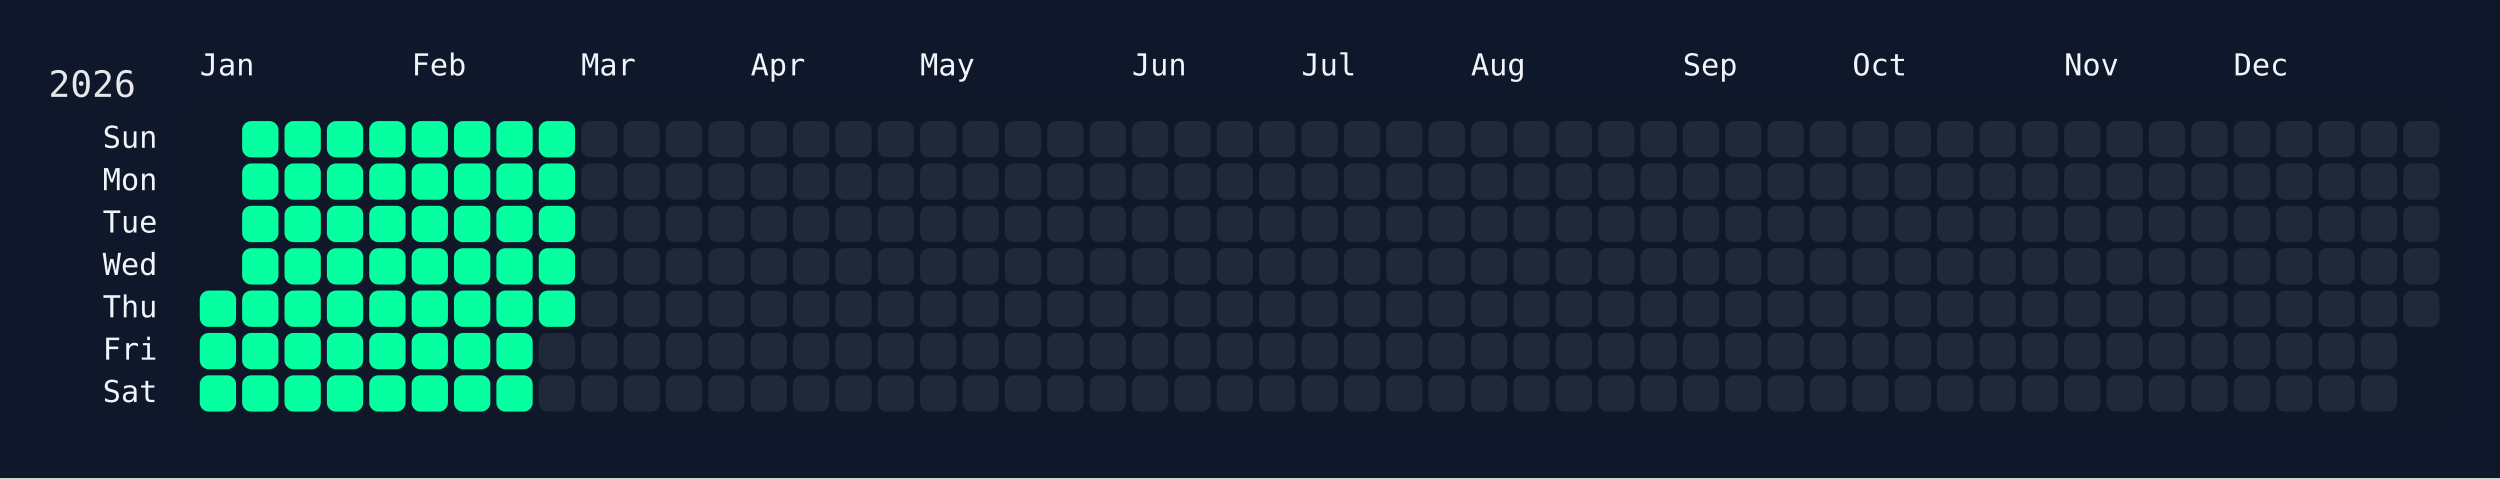
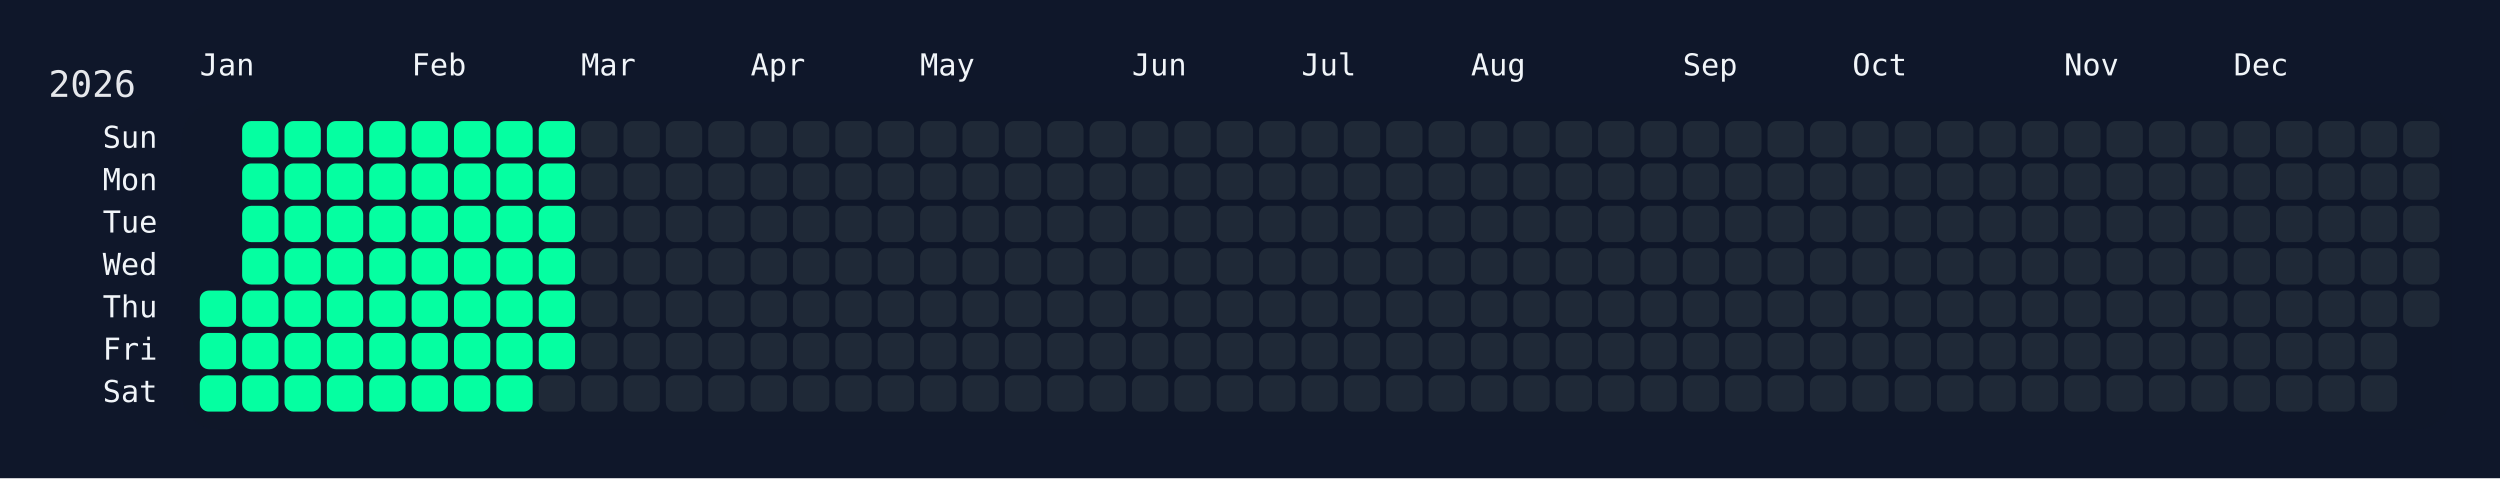
<svg xmlns="http://www.w3.org/2000/svg" width="826" height="158" viewBox="0 0 826 158">
  <rect width="826" height="158" fill="#0f172a" />
  <rect x="60" y="34" width="750" height="108" rx="12" ry="12" fill="rgba(15, 23, 42, 0.8)" />
  <text x="16" y="32" font-size="12" fill="#e5e7eb" font-family="JetBrains Mono, ui-monospace, SFMono-Regular, Menlo, Monaco, Consolas, monospace">2026</text>
  <text x="66" y="18" font-size="10" fill="#f1f5f9" font-family="JetBrains Mono, ui-monospace, SFMono-Regular, Menlo, Monaco, Consolas, monospace" dominant-baseline="hanging">Jan</text>
  <text x="136" y="18" font-size="10" fill="#f1f5f9" font-family="JetBrains Mono, ui-monospace, SFMono-Regular, Menlo, Monaco, Consolas, monospace" dominant-baseline="hanging">Feb</text>
  <text x="192" y="18" font-size="10" fill="#f1f5f9" font-family="JetBrains Mono, ui-monospace, SFMono-Regular, Menlo, Monaco, Consolas, monospace" dominant-baseline="hanging">Mar</text>
  <text x="248" y="18" font-size="10" fill="#f1f5f9" font-family="JetBrains Mono, ui-monospace, SFMono-Regular, Menlo, Monaco, Consolas, monospace" dominant-baseline="hanging">Apr</text>
  <text x="304" y="18" font-size="10" fill="#f1f5f9" font-family="JetBrains Mono, ui-monospace, SFMono-Regular, Menlo, Monaco, Consolas, monospace" dominant-baseline="hanging">May</text>
  <text x="374" y="18" font-size="10" fill="#f1f5f9" font-family="JetBrains Mono, ui-monospace, SFMono-Regular, Menlo, Monaco, Consolas, monospace" dominant-baseline="hanging">Jun</text>
  <text x="430" y="18" font-size="10" fill="#f1f5f9" font-family="JetBrains Mono, ui-monospace, SFMono-Regular, Menlo, Monaco, Consolas, monospace" dominant-baseline="hanging">Jul</text>
  <text x="486" y="18" font-size="10" fill="#f1f5f9" font-family="JetBrains Mono, ui-monospace, SFMono-Regular, Menlo, Monaco, Consolas, monospace" dominant-baseline="hanging">Aug</text>
  <text x="556" y="18" font-size="10" fill="#f1f5f9" font-family="JetBrains Mono, ui-monospace, SFMono-Regular, Menlo, Monaco, Consolas, monospace" dominant-baseline="hanging">Sep</text>
  <text x="612" y="18" font-size="10" fill="#f1f5f9" font-family="JetBrains Mono, ui-monospace, SFMono-Regular, Menlo, Monaco, Consolas, monospace" dominant-baseline="hanging">Oct</text>
  <text x="682" y="18" font-size="10" fill="#f1f5f9" font-family="JetBrains Mono, ui-monospace, SFMono-Regular, Menlo, Monaco, Consolas, monospace" dominant-baseline="hanging">Nov</text>
  <text x="738" y="18" font-size="10" fill="#f1f5f9" font-family="JetBrains Mono, ui-monospace, SFMono-Regular, Menlo, Monaco, Consolas, monospace" dominant-baseline="hanging">Dec</text>
  <text x="52" y="46.0" font-size="10" fill="#f1f5f9" font-family="JetBrains Mono, ui-monospace, SFMono-Regular, Menlo, Monaco, Consolas, monospace" text-anchor="end" dominant-baseline="middle">Sun</text>
  <text x="52" y="60.0" font-size="10" fill="#f1f5f9" font-family="JetBrains Mono, ui-monospace, SFMono-Regular, Menlo, Monaco, Consolas, monospace" text-anchor="end" dominant-baseline="middle">Mon</text>
  <text x="52" y="74.0" font-size="10" fill="#f1f5f9" font-family="JetBrains Mono, ui-monospace, SFMono-Regular, Menlo, Monaco, Consolas, monospace" text-anchor="end" dominant-baseline="middle">Tue</text>
  <text x="52" y="88.0" font-size="10" fill="#f1f5f9" font-family="JetBrains Mono, ui-monospace, SFMono-Regular, Menlo, Monaco, Consolas, monospace" text-anchor="end" dominant-baseline="middle">Wed</text>
  <text x="52" y="102.0" font-size="10" fill="#f1f5f9" font-family="JetBrains Mono, ui-monospace, SFMono-Regular, Menlo, Monaco, Consolas, monospace" text-anchor="end" dominant-baseline="middle">Thu</text>
  <text x="52" y="116.0" font-size="10" fill="#f1f5f9" font-family="JetBrains Mono, ui-monospace, SFMono-Regular, Menlo, Monaco, Consolas, monospace" text-anchor="end" dominant-baseline="middle">Fri</text>
  <text x="52" y="130.0" font-size="10" fill="#f1f5f9" font-family="JetBrains Mono, ui-monospace, SFMono-Regular, Menlo, Monaco, Consolas, monospace" text-anchor="end" dominant-baseline="middle">Sat</text>
  <g transform="translate(66,40)">
    <rect x="0" y="56" width="12" height="12" rx="3" ry="3" fill="#05ffa1" data-date="2026-01-01" />
    <rect x="0" y="70" width="12" height="12" rx="3" ry="3" fill="#05ffa1" data-date="2026-01-02" />
    <rect x="0" y="84" width="12" height="12" rx="3" ry="3" fill="#05ffa1" data-date="2026-01-03" />
    <rect x="14" y="0" width="12" height="12" rx="3" ry="3" fill="#05ffa1" data-date="2026-01-04" />
    <rect x="14" y="14" width="12" height="12" rx="3" ry="3" fill="#05ffa1" data-date="2026-01-05" />
    <rect x="14" y="28" width="12" height="12" rx="3" ry="3" fill="#05ffa1" data-date="2026-01-06" />
    <rect x="14" y="42" width="12" height="12" rx="3" ry="3" fill="#05ffa1" data-date="2026-01-07" />
    <rect x="14" y="56" width="12" height="12" rx="3" ry="3" fill="#05ffa1" data-date="2026-01-08" />
    <rect x="14" y="70" width="12" height="12" rx="3" ry="3" fill="#05ffa1" data-date="2026-01-09" />
    <rect x="14" y="84" width="12" height="12" rx="3" ry="3" fill="#05ffa1" data-date="2026-01-10" />
    <rect x="28" y="0" width="12" height="12" rx="3" ry="3" fill="#05ffa1" data-date="2026-01-11" />
    <rect x="28" y="14" width="12" height="12" rx="3" ry="3" fill="#05ffa1" data-date="2026-01-12" />
    <rect x="28" y="28" width="12" height="12" rx="3" ry="3" fill="#05ffa1" data-date="2026-01-13" />
    <rect x="28" y="42" width="12" height="12" rx="3" ry="3" fill="#05ffa1" data-date="2026-01-14" />
    <rect x="28" y="56" width="12" height="12" rx="3" ry="3" fill="#05ffa1" data-date="2026-01-15" />
    <rect x="28" y="70" width="12" height="12" rx="3" ry="3" fill="#05ffa1" data-date="2026-01-16" />
    <rect x="28" y="84" width="12" height="12" rx="3" ry="3" fill="#05ffa1" data-date="2026-01-17" />
    <rect x="42" y="0" width="12" height="12" rx="3" ry="3" fill="#05ffa1" data-date="2026-01-18" />
    <rect x="42" y="14" width="12" height="12" rx="3" ry="3" fill="#05ffa1" data-date="2026-01-19" />
    <rect x="42" y="28" width="12" height="12" rx="3" ry="3" fill="#05ffa1" data-date="2026-01-20" />
    <rect x="42" y="42" width="12" height="12" rx="3" ry="3" fill="#05ffa1" data-date="2026-01-21" />
    <rect x="42" y="56" width="12" height="12" rx="3" ry="3" fill="#05ffa1" data-date="2026-01-22" />
    <rect x="42" y="70" width="12" height="12" rx="3" ry="3" fill="#05ffa1" data-date="2026-01-23" />
    <rect x="42" y="84" width="12" height="12" rx="3" ry="3" fill="#05ffa1" data-date="2026-01-24" />
    <rect x="56" y="0" width="12" height="12" rx="3" ry="3" fill="#05ffa1" data-date="2026-01-25" />
    <rect x="56" y="14" width="12" height="12" rx="3" ry="3" fill="#05ffa1" data-date="2026-01-26" />
    <rect x="56" y="28" width="12" height="12" rx="3" ry="3" fill="#05ffa1" data-date="2026-01-27" />
    <rect x="56" y="42" width="12" height="12" rx="3" ry="3" fill="#05ffa1" data-date="2026-01-28" />
    <rect x="56" y="56" width="12" height="12" rx="3" ry="3" fill="#05ffa1" data-date="2026-01-29" />
    <rect x="56" y="70" width="12" height="12" rx="3" ry="3" fill="#05ffa1" data-date="2026-01-30" />
    <rect x="56" y="84" width="12" height="12" rx="3" ry="3" fill="#05ffa1" data-date="2026-01-31" />
    <rect x="70" y="0" width="12" height="12" rx="3" ry="3" fill="#05ffa1" data-date="2026-02-01" />
    <rect x="70" y="14" width="12" height="12" rx="3" ry="3" fill="#05ffa1" data-date="2026-02-02" />
    <rect x="70" y="28" width="12" height="12" rx="3" ry="3" fill="#05ffa1" data-date="2026-02-03" />
    <rect x="70" y="42" width="12" height="12" rx="3" ry="3" fill="#05ffa1" data-date="2026-02-04" />
    <rect x="70" y="56" width="12" height="12" rx="3" ry="3" fill="#05ffa1" data-date="2026-02-05" />
    <rect x="70" y="70" width="12" height="12" rx="3" ry="3" fill="#05ffa1" data-date="2026-02-06" />
    <rect x="70" y="84" width="12" height="12" rx="3" ry="3" fill="#05ffa1" data-date="2026-02-07" />
    <rect x="84" y="0" width="12" height="12" rx="3" ry="3" fill="#05ffa1" data-date="2026-02-08" />
    <rect x="84" y="14" width="12" height="12" rx="3" ry="3" fill="#05ffa1" data-date="2026-02-09" />
    <rect x="84" y="28" width="12" height="12" rx="3" ry="3" fill="#05ffa1" data-date="2026-02-10" />
    <rect x="84" y="42" width="12" height="12" rx="3" ry="3" fill="#05ffa1" data-date="2026-02-11" />
    <rect x="84" y="56" width="12" height="12" rx="3" ry="3" fill="#05ffa1" data-date="2026-02-12" />
    <rect x="84" y="70" width="12" height="12" rx="3" ry="3" fill="#05ffa1" data-date="2026-02-13" />
    <rect x="84" y="84" width="12" height="12" rx="3" ry="3" fill="#05ffa1" data-date="2026-02-14" />
    <rect x="98" y="0" width="12" height="12" rx="3" ry="3" fill="#05ffa1" data-date="2026-02-15" />
    <rect x="98" y="14" width="12" height="12" rx="3" ry="3" fill="#05ffa1" data-date="2026-02-16" />
    <rect x="98" y="28" width="12" height="12" rx="3" ry="3" fill="#05ffa1" data-date="2026-02-17" />
    <rect x="98" y="42" width="12" height="12" rx="3" ry="3" fill="#05ffa1" data-date="2026-02-18" />
    <rect x="98" y="56" width="12" height="12" rx="3" ry="3" fill="#05ffa1" data-date="2026-02-19" />
    <rect x="98" y="70" width="12" height="12" rx="3" ry="3" fill="#05ffa1" data-date="2026-02-20" />
    <rect x="98" y="84" width="12" height="12" rx="3" ry="3" fill="#05ffa1" data-date="2026-02-21" />
    <rect x="112" y="0" width="12" height="12" rx="3" ry="3" fill="#05ffa1" data-date="2026-02-22" />
    <rect x="112" y="14" width="12" height="12" rx="3" ry="3" fill="#05ffa1" data-date="2026-02-23" />
    <rect x="112" y="28" width="12" height="12" rx="3" ry="3" fill="#05ffa1" data-date="2026-02-24" />
    <rect x="112" y="42" width="12" height="12" rx="3" ry="3" fill="#05ffa1" data-date="2026-02-25" />
    <rect x="112" y="56" width="12" height="12" rx="3" ry="3" fill="#05ffa1" data-date="2026-02-26" />
-     <rect x="112" y="70" width="12" height="12" rx="3" ry="3" fill="#1f2937" data-date="2026-02-27" />
+     <rect x="112" y="70" width="12" height="12" rx="3" ry="3" fill="#05ffa1" data-date="2026-02-27" />
    <rect x="112" y="84" width="12" height="12" rx="3" ry="3" fill="#1f2937" data-date="2026-02-28" />
    <rect x="126" y="0" width="12" height="12" rx="3" ry="3" fill="#1f2937" data-date="2026-03-01" />
    <rect x="126" y="14" width="12" height="12" rx="3" ry="3" fill="#1f2937" data-date="2026-03-02" />
    <rect x="126" y="28" width="12" height="12" rx="3" ry="3" fill="#1f2937" data-date="2026-03-03" />
    <rect x="126" y="42" width="12" height="12" rx="3" ry="3" fill="#1f2937" data-date="2026-03-04" />
    <rect x="126" y="56" width="12" height="12" rx="3" ry="3" fill="#1f2937" data-date="2026-03-05" />
    <rect x="126" y="70" width="12" height="12" rx="3" ry="3" fill="#1f2937" data-date="2026-03-06" />
    <rect x="126" y="84" width="12" height="12" rx="3" ry="3" fill="#1f2937" data-date="2026-03-07" />
    <rect x="140" y="0" width="12" height="12" rx="3" ry="3" fill="#1f2937" data-date="2026-03-08" />
    <rect x="140" y="14" width="12" height="12" rx="3" ry="3" fill="#1f2937" data-date="2026-03-09" />
    <rect x="140" y="28" width="12" height="12" rx="3" ry="3" fill="#1f2937" data-date="2026-03-10" />
    <rect x="140" y="42" width="12" height="12" rx="3" ry="3" fill="#1f2937" data-date="2026-03-11" />
    <rect x="140" y="56" width="12" height="12" rx="3" ry="3" fill="#1f2937" data-date="2026-03-12" />
    <rect x="140" y="70" width="12" height="12" rx="3" ry="3" fill="#1f2937" data-date="2026-03-13" />
    <rect x="140" y="84" width="12" height="12" rx="3" ry="3" fill="#1f2937" data-date="2026-03-14" />
    <rect x="154" y="0" width="12" height="12" rx="3" ry="3" fill="#1f2937" data-date="2026-03-15" />
    <rect x="154" y="14" width="12" height="12" rx="3" ry="3" fill="#1f2937" data-date="2026-03-16" />
    <rect x="154" y="28" width="12" height="12" rx="3" ry="3" fill="#1f2937" data-date="2026-03-17" />
    <rect x="154" y="42" width="12" height="12" rx="3" ry="3" fill="#1f2937" data-date="2026-03-18" />
    <rect x="154" y="56" width="12" height="12" rx="3" ry="3" fill="#1f2937" data-date="2026-03-19" />
    <rect x="154" y="70" width="12" height="12" rx="3" ry="3" fill="#1f2937" data-date="2026-03-20" />
    <rect x="154" y="84" width="12" height="12" rx="3" ry="3" fill="#1f2937" data-date="2026-03-21" />
    <rect x="168" y="0" width="12" height="12" rx="3" ry="3" fill="#1f2937" data-date="2026-03-22" />
    <rect x="168" y="14" width="12" height="12" rx="3" ry="3" fill="#1f2937" data-date="2026-03-23" />
    <rect x="168" y="28" width="12" height="12" rx="3" ry="3" fill="#1f2937" data-date="2026-03-24" />
    <rect x="168" y="42" width="12" height="12" rx="3" ry="3" fill="#1f2937" data-date="2026-03-25" />
    <rect x="168" y="56" width="12" height="12" rx="3" ry="3" fill="#1f2937" data-date="2026-03-26" />
    <rect x="168" y="70" width="12" height="12" rx="3" ry="3" fill="#1f2937" data-date="2026-03-27" />
    <rect x="168" y="84" width="12" height="12" rx="3" ry="3" fill="#1f2937" data-date="2026-03-28" />
    <rect x="182" y="0" width="12" height="12" rx="3" ry="3" fill="#1f2937" data-date="2026-03-29" />
    <rect x="182" y="14" width="12" height="12" rx="3" ry="3" fill="#1f2937" data-date="2026-03-30" />
    <rect x="182" y="28" width="12" height="12" rx="3" ry="3" fill="#1f2937" data-date="2026-03-31" />
    <rect x="182" y="42" width="12" height="12" rx="3" ry="3" fill="#1f2937" data-date="2026-04-01" />
    <rect x="182" y="56" width="12" height="12" rx="3" ry="3" fill="#1f2937" data-date="2026-04-02" />
    <rect x="182" y="70" width="12" height="12" rx="3" ry="3" fill="#1f2937" data-date="2026-04-03" />
    <rect x="182" y="84" width="12" height="12" rx="3" ry="3" fill="#1f2937" data-date="2026-04-04" />
    <rect x="196" y="0" width="12" height="12" rx="3" ry="3" fill="#1f2937" data-date="2026-04-05" />
    <rect x="196" y="14" width="12" height="12" rx="3" ry="3" fill="#1f2937" data-date="2026-04-06" />
    <rect x="196" y="28" width="12" height="12" rx="3" ry="3" fill="#1f2937" data-date="2026-04-07" />
    <rect x="196" y="42" width="12" height="12" rx="3" ry="3" fill="#1f2937" data-date="2026-04-08" />
    <rect x="196" y="56" width="12" height="12" rx="3" ry="3" fill="#1f2937" data-date="2026-04-09" />
    <rect x="196" y="70" width="12" height="12" rx="3" ry="3" fill="#1f2937" data-date="2026-04-10" />
    <rect x="196" y="84" width="12" height="12" rx="3" ry="3" fill="#1f2937" data-date="2026-04-11" />
    <rect x="210" y="0" width="12" height="12" rx="3" ry="3" fill="#1f2937" data-date="2026-04-12" />
    <rect x="210" y="14" width="12" height="12" rx="3" ry="3" fill="#1f2937" data-date="2026-04-13" />
    <rect x="210" y="28" width="12" height="12" rx="3" ry="3" fill="#1f2937" data-date="2026-04-14" />
    <rect x="210" y="42" width="12" height="12" rx="3" ry="3" fill="#1f2937" data-date="2026-04-15" />
    <rect x="210" y="56" width="12" height="12" rx="3" ry="3" fill="#1f2937" data-date="2026-04-16" />
    <rect x="210" y="70" width="12" height="12" rx="3" ry="3" fill="#1f2937" data-date="2026-04-17" />
    <rect x="210" y="84" width="12" height="12" rx="3" ry="3" fill="#1f2937" data-date="2026-04-18" />
    <rect x="224" y="0" width="12" height="12" rx="3" ry="3" fill="#1f2937" data-date="2026-04-19" />
    <rect x="224" y="14" width="12" height="12" rx="3" ry="3" fill="#1f2937" data-date="2026-04-20" />
    <rect x="224" y="28" width="12" height="12" rx="3" ry="3" fill="#1f2937" data-date="2026-04-21" />
    <rect x="224" y="42" width="12" height="12" rx="3" ry="3" fill="#1f2937" data-date="2026-04-22" />
    <rect x="224" y="56" width="12" height="12" rx="3" ry="3" fill="#1f2937" data-date="2026-04-23" />
    <rect x="224" y="70" width="12" height="12" rx="3" ry="3" fill="#1f2937" data-date="2026-04-24" />
    <rect x="224" y="84" width="12" height="12" rx="3" ry="3" fill="#1f2937" data-date="2026-04-25" />
    <rect x="238" y="0" width="12" height="12" rx="3" ry="3" fill="#1f2937" data-date="2026-04-26" />
    <rect x="238" y="14" width="12" height="12" rx="3" ry="3" fill="#1f2937" data-date="2026-04-27" />
    <rect x="238" y="28" width="12" height="12" rx="3" ry="3" fill="#1f2937" data-date="2026-04-28" />
    <rect x="238" y="42" width="12" height="12" rx="3" ry="3" fill="#1f2937" data-date="2026-04-29" />
    <rect x="238" y="56" width="12" height="12" rx="3" ry="3" fill="#1f2937" data-date="2026-04-30" />
    <rect x="238" y="70" width="12" height="12" rx="3" ry="3" fill="#1f2937" data-date="2026-05-01" />
    <rect x="238" y="84" width="12" height="12" rx="3" ry="3" fill="#1f2937" data-date="2026-05-02" />
    <rect x="252" y="0" width="12" height="12" rx="3" ry="3" fill="#1f2937" data-date="2026-05-03" />
    <rect x="252" y="14" width="12" height="12" rx="3" ry="3" fill="#1f2937" data-date="2026-05-04" />
    <rect x="252" y="28" width="12" height="12" rx="3" ry="3" fill="#1f2937" data-date="2026-05-05" />
    <rect x="252" y="42" width="12" height="12" rx="3" ry="3" fill="#1f2937" data-date="2026-05-06" />
    <rect x="252" y="56" width="12" height="12" rx="3" ry="3" fill="#1f2937" data-date="2026-05-07" />
    <rect x="252" y="70" width="12" height="12" rx="3" ry="3" fill="#1f2937" data-date="2026-05-08" />
    <rect x="252" y="84" width="12" height="12" rx="3" ry="3" fill="#1f2937" data-date="2026-05-09" />
    <rect x="266" y="0" width="12" height="12" rx="3" ry="3" fill="#1f2937" data-date="2026-05-10" />
    <rect x="266" y="14" width="12" height="12" rx="3" ry="3" fill="#1f2937" data-date="2026-05-11" />
    <rect x="266" y="28" width="12" height="12" rx="3" ry="3" fill="#1f2937" data-date="2026-05-12" />
    <rect x="266" y="42" width="12" height="12" rx="3" ry="3" fill="#1f2937" data-date="2026-05-13" />
    <rect x="266" y="56" width="12" height="12" rx="3" ry="3" fill="#1f2937" data-date="2026-05-14" />
    <rect x="266" y="70" width="12" height="12" rx="3" ry="3" fill="#1f2937" data-date="2026-05-15" />
    <rect x="266" y="84" width="12" height="12" rx="3" ry="3" fill="#1f2937" data-date="2026-05-16" />
    <rect x="280" y="0" width="12" height="12" rx="3" ry="3" fill="#1f2937" data-date="2026-05-17" />
    <rect x="280" y="14" width="12" height="12" rx="3" ry="3" fill="#1f2937" data-date="2026-05-18" />
    <rect x="280" y="28" width="12" height="12" rx="3" ry="3" fill="#1f2937" data-date="2026-05-19" />
    <rect x="280" y="42" width="12" height="12" rx="3" ry="3" fill="#1f2937" data-date="2026-05-20" />
    <rect x="280" y="56" width="12" height="12" rx="3" ry="3" fill="#1f2937" data-date="2026-05-21" />
    <rect x="280" y="70" width="12" height="12" rx="3" ry="3" fill="#1f2937" data-date="2026-05-22" />
    <rect x="280" y="84" width="12" height="12" rx="3" ry="3" fill="#1f2937" data-date="2026-05-23" />
    <rect x="294" y="0" width="12" height="12" rx="3" ry="3" fill="#1f2937" data-date="2026-05-24" />
    <rect x="294" y="14" width="12" height="12" rx="3" ry="3" fill="#1f2937" data-date="2026-05-25" />
    <rect x="294" y="28" width="12" height="12" rx="3" ry="3" fill="#1f2937" data-date="2026-05-26" />
    <rect x="294" y="42" width="12" height="12" rx="3" ry="3" fill="#1f2937" data-date="2026-05-27" />
    <rect x="294" y="56" width="12" height="12" rx="3" ry="3" fill="#1f2937" data-date="2026-05-28" />
    <rect x="294" y="70" width="12" height="12" rx="3" ry="3" fill="#1f2937" data-date="2026-05-29" />
    <rect x="294" y="84" width="12" height="12" rx="3" ry="3" fill="#1f2937" data-date="2026-05-30" />
    <rect x="308" y="0" width="12" height="12" rx="3" ry="3" fill="#1f2937" data-date="2026-05-31" />
    <rect x="308" y="14" width="12" height="12" rx="3" ry="3" fill="#1f2937" data-date="2026-06-01" />
    <rect x="308" y="28" width="12" height="12" rx="3" ry="3" fill="#1f2937" data-date="2026-06-02" />
    <rect x="308" y="42" width="12" height="12" rx="3" ry="3" fill="#1f2937" data-date="2026-06-03" />
    <rect x="308" y="56" width="12" height="12" rx="3" ry="3" fill="#1f2937" data-date="2026-06-04" />
    <rect x="308" y="70" width="12" height="12" rx="3" ry="3" fill="#1f2937" data-date="2026-06-05" />
    <rect x="308" y="84" width="12" height="12" rx="3" ry="3" fill="#1f2937" data-date="2026-06-06" />
    <rect x="322" y="0" width="12" height="12" rx="3" ry="3" fill="#1f2937" data-date="2026-06-07" />
    <rect x="322" y="14" width="12" height="12" rx="3" ry="3" fill="#1f2937" data-date="2026-06-08" />
    <rect x="322" y="28" width="12" height="12" rx="3" ry="3" fill="#1f2937" data-date="2026-06-09" />
    <rect x="322" y="42" width="12" height="12" rx="3" ry="3" fill="#1f2937" data-date="2026-06-10" />
    <rect x="322" y="56" width="12" height="12" rx="3" ry="3" fill="#1f2937" data-date="2026-06-11" />
    <rect x="322" y="70" width="12" height="12" rx="3" ry="3" fill="#1f2937" data-date="2026-06-12" />
    <rect x="322" y="84" width="12" height="12" rx="3" ry="3" fill="#1f2937" data-date="2026-06-13" />
    <rect x="336" y="0" width="12" height="12" rx="3" ry="3" fill="#1f2937" data-date="2026-06-14" />
    <rect x="336" y="14" width="12" height="12" rx="3" ry="3" fill="#1f2937" data-date="2026-06-15" />
    <rect x="336" y="28" width="12" height="12" rx="3" ry="3" fill="#1f2937" data-date="2026-06-16" />
    <rect x="336" y="42" width="12" height="12" rx="3" ry="3" fill="#1f2937" data-date="2026-06-17" />
    <rect x="336" y="56" width="12" height="12" rx="3" ry="3" fill="#1f2937" data-date="2026-06-18" />
    <rect x="336" y="70" width="12" height="12" rx="3" ry="3" fill="#1f2937" data-date="2026-06-19" />
    <rect x="336" y="84" width="12" height="12" rx="3" ry="3" fill="#1f2937" data-date="2026-06-20" />
    <rect x="350" y="0" width="12" height="12" rx="3" ry="3" fill="#1f2937" data-date="2026-06-21" />
    <rect x="350" y="14" width="12" height="12" rx="3" ry="3" fill="#1f2937" data-date="2026-06-22" />
    <rect x="350" y="28" width="12" height="12" rx="3" ry="3" fill="#1f2937" data-date="2026-06-23" />
    <rect x="350" y="42" width="12" height="12" rx="3" ry="3" fill="#1f2937" data-date="2026-06-24" />
    <rect x="350" y="56" width="12" height="12" rx="3" ry="3" fill="#1f2937" data-date="2026-06-25" />
    <rect x="350" y="70" width="12" height="12" rx="3" ry="3" fill="#1f2937" data-date="2026-06-26" />
    <rect x="350" y="84" width="12" height="12" rx="3" ry="3" fill="#1f2937" data-date="2026-06-27" />
    <rect x="364" y="0" width="12" height="12" rx="3" ry="3" fill="#1f2937" data-date="2026-06-28" />
    <rect x="364" y="14" width="12" height="12" rx="3" ry="3" fill="#1f2937" data-date="2026-06-29" />
    <rect x="364" y="28" width="12" height="12" rx="3" ry="3" fill="#1f2937" data-date="2026-06-30" />
    <rect x="364" y="42" width="12" height="12" rx="3" ry="3" fill="#1f2937" data-date="2026-07-01" />
    <rect x="364" y="56" width="12" height="12" rx="3" ry="3" fill="#1f2937" data-date="2026-07-02" />
    <rect x="364" y="70" width="12" height="12" rx="3" ry="3" fill="#1f2937" data-date="2026-07-03" />
    <rect x="364" y="84" width="12" height="12" rx="3" ry="3" fill="#1f2937" data-date="2026-07-04" />
    <rect x="378" y="0" width="12" height="12" rx="3" ry="3" fill="#1f2937" data-date="2026-07-05" />
    <rect x="378" y="14" width="12" height="12" rx="3" ry="3" fill="#1f2937" data-date="2026-07-06" />
    <rect x="378" y="28" width="12" height="12" rx="3" ry="3" fill="#1f2937" data-date="2026-07-07" />
    <rect x="378" y="42" width="12" height="12" rx="3" ry="3" fill="#1f2937" data-date="2026-07-08" />
    <rect x="378" y="56" width="12" height="12" rx="3" ry="3" fill="#1f2937" data-date="2026-07-09" />
    <rect x="378" y="70" width="12" height="12" rx="3" ry="3" fill="#1f2937" data-date="2026-07-10" />
    <rect x="378" y="84" width="12" height="12" rx="3" ry="3" fill="#1f2937" data-date="2026-07-11" />
    <rect x="392" y="0" width="12" height="12" rx="3" ry="3" fill="#1f2937" data-date="2026-07-12" />
    <rect x="392" y="14" width="12" height="12" rx="3" ry="3" fill="#1f2937" data-date="2026-07-13" />
    <rect x="392" y="28" width="12" height="12" rx="3" ry="3" fill="#1f2937" data-date="2026-07-14" />
    <rect x="392" y="42" width="12" height="12" rx="3" ry="3" fill="#1f2937" data-date="2026-07-15" />
    <rect x="392" y="56" width="12" height="12" rx="3" ry="3" fill="#1f2937" data-date="2026-07-16" />
    <rect x="392" y="70" width="12" height="12" rx="3" ry="3" fill="#1f2937" data-date="2026-07-17" />
    <rect x="392" y="84" width="12" height="12" rx="3" ry="3" fill="#1f2937" data-date="2026-07-18" />
    <rect x="406" y="0" width="12" height="12" rx="3" ry="3" fill="#1f2937" data-date="2026-07-19" />
    <rect x="406" y="14" width="12" height="12" rx="3" ry="3" fill="#1f2937" data-date="2026-07-20" />
    <rect x="406" y="28" width="12" height="12" rx="3" ry="3" fill="#1f2937" data-date="2026-07-21" />
    <rect x="406" y="42" width="12" height="12" rx="3" ry="3" fill="#1f2937" data-date="2026-07-22" />
    <rect x="406" y="56" width="12" height="12" rx="3" ry="3" fill="#1f2937" data-date="2026-07-23" />
    <rect x="406" y="70" width="12" height="12" rx="3" ry="3" fill="#1f2937" data-date="2026-07-24" />
    <rect x="406" y="84" width="12" height="12" rx="3" ry="3" fill="#1f2937" data-date="2026-07-25" />
    <rect x="420" y="0" width="12" height="12" rx="3" ry="3" fill="#1f2937" data-date="2026-07-26" />
    <rect x="420" y="14" width="12" height="12" rx="3" ry="3" fill="#1f2937" data-date="2026-07-27" />
    <rect x="420" y="28" width="12" height="12" rx="3" ry="3" fill="#1f2937" data-date="2026-07-28" />
    <rect x="420" y="42" width="12" height="12" rx="3" ry="3" fill="#1f2937" data-date="2026-07-29" />
    <rect x="420" y="56" width="12" height="12" rx="3" ry="3" fill="#1f2937" data-date="2026-07-30" />
    <rect x="420" y="70" width="12" height="12" rx="3" ry="3" fill="#1f2937" data-date="2026-07-31" />
    <rect x="420" y="84" width="12" height="12" rx="3" ry="3" fill="#1f2937" data-date="2026-08-01" />
    <rect x="434" y="0" width="12" height="12" rx="3" ry="3" fill="#1f2937" data-date="2026-08-02" />
    <rect x="434" y="14" width="12" height="12" rx="3" ry="3" fill="#1f2937" data-date="2026-08-03" />
    <rect x="434" y="28" width="12" height="12" rx="3" ry="3" fill="#1f2937" data-date="2026-08-04" />
    <rect x="434" y="42" width="12" height="12" rx="3" ry="3" fill="#1f2937" data-date="2026-08-05" />
    <rect x="434" y="56" width="12" height="12" rx="3" ry="3" fill="#1f2937" data-date="2026-08-06" />
    <rect x="434" y="70" width="12" height="12" rx="3" ry="3" fill="#1f2937" data-date="2026-08-07" />
    <rect x="434" y="84" width="12" height="12" rx="3" ry="3" fill="#1f2937" data-date="2026-08-08" />
    <rect x="448" y="0" width="12" height="12" rx="3" ry="3" fill="#1f2937" data-date="2026-08-09" />
    <rect x="448" y="14" width="12" height="12" rx="3" ry="3" fill="#1f2937" data-date="2026-08-10" />
    <rect x="448" y="28" width="12" height="12" rx="3" ry="3" fill="#1f2937" data-date="2026-08-11" />
    <rect x="448" y="42" width="12" height="12" rx="3" ry="3" fill="#1f2937" data-date="2026-08-12" />
    <rect x="448" y="56" width="12" height="12" rx="3" ry="3" fill="#1f2937" data-date="2026-08-13" />
    <rect x="448" y="70" width="12" height="12" rx="3" ry="3" fill="#1f2937" data-date="2026-08-14" />
    <rect x="448" y="84" width="12" height="12" rx="3" ry="3" fill="#1f2937" data-date="2026-08-15" />
    <rect x="462" y="0" width="12" height="12" rx="3" ry="3" fill="#1f2937" data-date="2026-08-16" />
    <rect x="462" y="14" width="12" height="12" rx="3" ry="3" fill="#1f2937" data-date="2026-08-17" />
    <rect x="462" y="28" width="12" height="12" rx="3" ry="3" fill="#1f2937" data-date="2026-08-18" />
    <rect x="462" y="42" width="12" height="12" rx="3" ry="3" fill="#1f2937" data-date="2026-08-19" />
    <rect x="462" y="56" width="12" height="12" rx="3" ry="3" fill="#1f2937" data-date="2026-08-20" />
    <rect x="462" y="70" width="12" height="12" rx="3" ry="3" fill="#1f2937" data-date="2026-08-21" />
    <rect x="462" y="84" width="12" height="12" rx="3" ry="3" fill="#1f2937" data-date="2026-08-22" />
    <rect x="476" y="0" width="12" height="12" rx="3" ry="3" fill="#1f2937" data-date="2026-08-23" />
    <rect x="476" y="14" width="12" height="12" rx="3" ry="3" fill="#1f2937" data-date="2026-08-24" />
    <rect x="476" y="28" width="12" height="12" rx="3" ry="3" fill="#1f2937" data-date="2026-08-25" />
    <rect x="476" y="42" width="12" height="12" rx="3" ry="3" fill="#1f2937" data-date="2026-08-26" />
    <rect x="476" y="56" width="12" height="12" rx="3" ry="3" fill="#1f2937" data-date="2026-08-27" />
    <rect x="476" y="70" width="12" height="12" rx="3" ry="3" fill="#1f2937" data-date="2026-08-28" />
    <rect x="476" y="84" width="12" height="12" rx="3" ry="3" fill="#1f2937" data-date="2026-08-29" />
    <rect x="490" y="0" width="12" height="12" rx="3" ry="3" fill="#1f2937" data-date="2026-08-30" />
    <rect x="490" y="14" width="12" height="12" rx="3" ry="3" fill="#1f2937" data-date="2026-08-31" />
    <rect x="490" y="28" width="12" height="12" rx="3" ry="3" fill="#1f2937" data-date="2026-09-01" />
    <rect x="490" y="42" width="12" height="12" rx="3" ry="3" fill="#1f2937" data-date="2026-09-02" />
    <rect x="490" y="56" width="12" height="12" rx="3" ry="3" fill="#1f2937" data-date="2026-09-03" />
    <rect x="490" y="70" width="12" height="12" rx="3" ry="3" fill="#1f2937" data-date="2026-09-04" />
    <rect x="490" y="84" width="12" height="12" rx="3" ry="3" fill="#1f2937" data-date="2026-09-05" />
    <rect x="504" y="0" width="12" height="12" rx="3" ry="3" fill="#1f2937" data-date="2026-09-06" />
    <rect x="504" y="14" width="12" height="12" rx="3" ry="3" fill="#1f2937" data-date="2026-09-07" />
    <rect x="504" y="28" width="12" height="12" rx="3" ry="3" fill="#1f2937" data-date="2026-09-08" />
    <rect x="504" y="42" width="12" height="12" rx="3" ry="3" fill="#1f2937" data-date="2026-09-09" />
    <rect x="504" y="56" width="12" height="12" rx="3" ry="3" fill="#1f2937" data-date="2026-09-10" />
    <rect x="504" y="70" width="12" height="12" rx="3" ry="3" fill="#1f2937" data-date="2026-09-11" />
    <rect x="504" y="84" width="12" height="12" rx="3" ry="3" fill="#1f2937" data-date="2026-09-12" />
    <rect x="518" y="0" width="12" height="12" rx="3" ry="3" fill="#1f2937" data-date="2026-09-13" />
    <rect x="518" y="14" width="12" height="12" rx="3" ry="3" fill="#1f2937" data-date="2026-09-14" />
    <rect x="518" y="28" width="12" height="12" rx="3" ry="3" fill="#1f2937" data-date="2026-09-15" />
    <rect x="518" y="42" width="12" height="12" rx="3" ry="3" fill="#1f2937" data-date="2026-09-16" />
    <rect x="518" y="56" width="12" height="12" rx="3" ry="3" fill="#1f2937" data-date="2026-09-17" />
    <rect x="518" y="70" width="12" height="12" rx="3" ry="3" fill="#1f2937" data-date="2026-09-18" />
    <rect x="518" y="84" width="12" height="12" rx="3" ry="3" fill="#1f2937" data-date="2026-09-19" />
    <rect x="532" y="0" width="12" height="12" rx="3" ry="3" fill="#1f2937" data-date="2026-09-20" />
    <rect x="532" y="14" width="12" height="12" rx="3" ry="3" fill="#1f2937" data-date="2026-09-21" />
    <rect x="532" y="28" width="12" height="12" rx="3" ry="3" fill="#1f2937" data-date="2026-09-22" />
    <rect x="532" y="42" width="12" height="12" rx="3" ry="3" fill="#1f2937" data-date="2026-09-23" />
    <rect x="532" y="56" width="12" height="12" rx="3" ry="3" fill="#1f2937" data-date="2026-09-24" />
    <rect x="532" y="70" width="12" height="12" rx="3" ry="3" fill="#1f2937" data-date="2026-09-25" />
    <rect x="532" y="84" width="12" height="12" rx="3" ry="3" fill="#1f2937" data-date="2026-09-26" />
    <rect x="546" y="0" width="12" height="12" rx="3" ry="3" fill="#1f2937" data-date="2026-09-27" />
    <rect x="546" y="14" width="12" height="12" rx="3" ry="3" fill="#1f2937" data-date="2026-09-28" />
    <rect x="546" y="28" width="12" height="12" rx="3" ry="3" fill="#1f2937" data-date="2026-09-29" />
    <rect x="546" y="42" width="12" height="12" rx="3" ry="3" fill="#1f2937" data-date="2026-09-30" />
    <rect x="546" y="56" width="12" height="12" rx="3" ry="3" fill="#1f2937" data-date="2026-10-01" />
    <rect x="546" y="70" width="12" height="12" rx="3" ry="3" fill="#1f2937" data-date="2026-10-02" />
    <rect x="546" y="84" width="12" height="12" rx="3" ry="3" fill="#1f2937" data-date="2026-10-03" />
    <rect x="560" y="0" width="12" height="12" rx="3" ry="3" fill="#1f2937" data-date="2026-10-04" />
    <rect x="560" y="14" width="12" height="12" rx="3" ry="3" fill="#1f2937" data-date="2026-10-05" />
    <rect x="560" y="28" width="12" height="12" rx="3" ry="3" fill="#1f2937" data-date="2026-10-06" />
    <rect x="560" y="42" width="12" height="12" rx="3" ry="3" fill="#1f2937" data-date="2026-10-07" />
    <rect x="560" y="56" width="12" height="12" rx="3" ry="3" fill="#1f2937" data-date="2026-10-08" />
    <rect x="560" y="70" width="12" height="12" rx="3" ry="3" fill="#1f2937" data-date="2026-10-09" />
    <rect x="560" y="84" width="12" height="12" rx="3" ry="3" fill="#1f2937" data-date="2026-10-10" />
    <rect x="574" y="0" width="12" height="12" rx="3" ry="3" fill="#1f2937" data-date="2026-10-11" />
    <rect x="574" y="14" width="12" height="12" rx="3" ry="3" fill="#1f2937" data-date="2026-10-12" />
    <rect x="574" y="28" width="12" height="12" rx="3" ry="3" fill="#1f2937" data-date="2026-10-13" />
    <rect x="574" y="42" width="12" height="12" rx="3" ry="3" fill="#1f2937" data-date="2026-10-14" />
    <rect x="574" y="56" width="12" height="12" rx="3" ry="3" fill="#1f2937" data-date="2026-10-15" />
    <rect x="574" y="70" width="12" height="12" rx="3" ry="3" fill="#1f2937" data-date="2026-10-16" />
    <rect x="574" y="84" width="12" height="12" rx="3" ry="3" fill="#1f2937" data-date="2026-10-17" />
    <rect x="588" y="0" width="12" height="12" rx="3" ry="3" fill="#1f2937" data-date="2026-10-18" />
    <rect x="588" y="14" width="12" height="12" rx="3" ry="3" fill="#1f2937" data-date="2026-10-19" />
    <rect x="588" y="28" width="12" height="12" rx="3" ry="3" fill="#1f2937" data-date="2026-10-20" />
    <rect x="588" y="42" width="12" height="12" rx="3" ry="3" fill="#1f2937" data-date="2026-10-21" />
    <rect x="588" y="56" width="12" height="12" rx="3" ry="3" fill="#1f2937" data-date="2026-10-22" />
    <rect x="588" y="70" width="12" height="12" rx="3" ry="3" fill="#1f2937" data-date="2026-10-23" />
    <rect x="588" y="84" width="12" height="12" rx="3" ry="3" fill="#1f2937" data-date="2026-10-24" />
    <rect x="602" y="0" width="12" height="12" rx="3" ry="3" fill="#1f2937" data-date="2026-10-25" />
    <rect x="602" y="14" width="12" height="12" rx="3" ry="3" fill="#1f2937" data-date="2026-10-26" />
    <rect x="602" y="28" width="12" height="12" rx="3" ry="3" fill="#1f2937" data-date="2026-10-27" />
    <rect x="602" y="42" width="12" height="12" rx="3" ry="3" fill="#1f2937" data-date="2026-10-28" />
    <rect x="602" y="56" width="12" height="12" rx="3" ry="3" fill="#1f2937" data-date="2026-10-29" />
    <rect x="602" y="70" width="12" height="12" rx="3" ry="3" fill="#1f2937" data-date="2026-10-30" />
    <rect x="602" y="84" width="12" height="12" rx="3" ry="3" fill="#1f2937" data-date="2026-10-31" />
    <rect x="616" y="0" width="12" height="12" rx="3" ry="3" fill="#1f2937" data-date="2026-11-01" />
    <rect x="616" y="14" width="12" height="12" rx="3" ry="3" fill="#1f2937" data-date="2026-11-02" />
    <rect x="616" y="28" width="12" height="12" rx="3" ry="3" fill="#1f2937" data-date="2026-11-03" />
    <rect x="616" y="42" width="12" height="12" rx="3" ry="3" fill="#1f2937" data-date="2026-11-04" />
    <rect x="616" y="56" width="12" height="12" rx="3" ry="3" fill="#1f2937" data-date="2026-11-05" />
    <rect x="616" y="70" width="12" height="12" rx="3" ry="3" fill="#1f2937" data-date="2026-11-06" />
    <rect x="616" y="84" width="12" height="12" rx="3" ry="3" fill="#1f2937" data-date="2026-11-07" />
    <rect x="630" y="0" width="12" height="12" rx="3" ry="3" fill="#1f2937" data-date="2026-11-08" />
    <rect x="630" y="14" width="12" height="12" rx="3" ry="3" fill="#1f2937" data-date="2026-11-09" />
    <rect x="630" y="28" width="12" height="12" rx="3" ry="3" fill="#1f2937" data-date="2026-11-10" />
    <rect x="630" y="42" width="12" height="12" rx="3" ry="3" fill="#1f2937" data-date="2026-11-11" />
    <rect x="630" y="56" width="12" height="12" rx="3" ry="3" fill="#1f2937" data-date="2026-11-12" />
    <rect x="630" y="70" width="12" height="12" rx="3" ry="3" fill="#1f2937" data-date="2026-11-13" />
    <rect x="630" y="84" width="12" height="12" rx="3" ry="3" fill="#1f2937" data-date="2026-11-14" />
    <rect x="644" y="0" width="12" height="12" rx="3" ry="3" fill="#1f2937" data-date="2026-11-15" />
    <rect x="644" y="14" width="12" height="12" rx="3" ry="3" fill="#1f2937" data-date="2026-11-16" />
    <rect x="644" y="28" width="12" height="12" rx="3" ry="3" fill="#1f2937" data-date="2026-11-17" />
    <rect x="644" y="42" width="12" height="12" rx="3" ry="3" fill="#1f2937" data-date="2026-11-18" />
    <rect x="644" y="56" width="12" height="12" rx="3" ry="3" fill="#1f2937" data-date="2026-11-19" />
    <rect x="644" y="70" width="12" height="12" rx="3" ry="3" fill="#1f2937" data-date="2026-11-20" />
    <rect x="644" y="84" width="12" height="12" rx="3" ry="3" fill="#1f2937" data-date="2026-11-21" />
    <rect x="658" y="0" width="12" height="12" rx="3" ry="3" fill="#1f2937" data-date="2026-11-22" />
    <rect x="658" y="14" width="12" height="12" rx="3" ry="3" fill="#1f2937" data-date="2026-11-23" />
    <rect x="658" y="28" width="12" height="12" rx="3" ry="3" fill="#1f2937" data-date="2026-11-24" />
    <rect x="658" y="42" width="12" height="12" rx="3" ry="3" fill="#1f2937" data-date="2026-11-25" />
    <rect x="658" y="56" width="12" height="12" rx="3" ry="3" fill="#1f2937" data-date="2026-11-26" />
    <rect x="658" y="70" width="12" height="12" rx="3" ry="3" fill="#1f2937" data-date="2026-11-27" />
    <rect x="658" y="84" width="12" height="12" rx="3" ry="3" fill="#1f2937" data-date="2026-11-28" />
    <rect x="672" y="0" width="12" height="12" rx="3" ry="3" fill="#1f2937" data-date="2026-11-29" />
    <rect x="672" y="14" width="12" height="12" rx="3" ry="3" fill="#1f2937" data-date="2026-11-30" />
    <rect x="672" y="28" width="12" height="12" rx="3" ry="3" fill="#1f2937" data-date="2026-12-01" />
    <rect x="672" y="42" width="12" height="12" rx="3" ry="3" fill="#1f2937" data-date="2026-12-02" />
    <rect x="672" y="56" width="12" height="12" rx="3" ry="3" fill="#1f2937" data-date="2026-12-03" />
    <rect x="672" y="70" width="12" height="12" rx="3" ry="3" fill="#1f2937" data-date="2026-12-04" />
    <rect x="672" y="84" width="12" height="12" rx="3" ry="3" fill="#1f2937" data-date="2026-12-05" />
    <rect x="686" y="0" width="12" height="12" rx="3" ry="3" fill="#1f2937" data-date="2026-12-06" />
    <rect x="686" y="14" width="12" height="12" rx="3" ry="3" fill="#1f2937" data-date="2026-12-07" />
    <rect x="686" y="28" width="12" height="12" rx="3" ry="3" fill="#1f2937" data-date="2026-12-08" />
    <rect x="686" y="42" width="12" height="12" rx="3" ry="3" fill="#1f2937" data-date="2026-12-09" />
    <rect x="686" y="56" width="12" height="12" rx="3" ry="3" fill="#1f2937" data-date="2026-12-10" />
    <rect x="686" y="70" width="12" height="12" rx="3" ry="3" fill="#1f2937" data-date="2026-12-11" />
    <rect x="686" y="84" width="12" height="12" rx="3" ry="3" fill="#1f2937" data-date="2026-12-12" />
    <rect x="700" y="0" width="12" height="12" rx="3" ry="3" fill="#1f2937" data-date="2026-12-13" />
    <rect x="700" y="14" width="12" height="12" rx="3" ry="3" fill="#1f2937" data-date="2026-12-14" />
    <rect x="700" y="28" width="12" height="12" rx="3" ry="3" fill="#1f2937" data-date="2026-12-15" />
    <rect x="700" y="42" width="12" height="12" rx="3" ry="3" fill="#1f2937" data-date="2026-12-16" />
    <rect x="700" y="56" width="12" height="12" rx="3" ry="3" fill="#1f2937" data-date="2026-12-17" />
    <rect x="700" y="70" width="12" height="12" rx="3" ry="3" fill="#1f2937" data-date="2026-12-18" />
    <rect x="700" y="84" width="12" height="12" rx="3" ry="3" fill="#1f2937" data-date="2026-12-19" />
    <rect x="714" y="0" width="12" height="12" rx="3" ry="3" fill="#1f2937" data-date="2026-12-20" />
    <rect x="714" y="14" width="12" height="12" rx="3" ry="3" fill="#1f2937" data-date="2026-12-21" />
    <rect x="714" y="28" width="12" height="12" rx="3" ry="3" fill="#1f2937" data-date="2026-12-22" />
    <rect x="714" y="42" width="12" height="12" rx="3" ry="3" fill="#1f2937" data-date="2026-12-23" />
    <rect x="714" y="56" width="12" height="12" rx="3" ry="3" fill="#1f2937" data-date="2026-12-24" />
    <rect x="714" y="70" width="12" height="12" rx="3" ry="3" fill="#1f2937" data-date="2026-12-25" />
    <rect x="714" y="84" width="12" height="12" rx="3" ry="3" fill="#1f2937" data-date="2026-12-26" />
    <rect x="728" y="0" width="12" height="12" rx="3" ry="3" fill="#1f2937" data-date="2026-12-27" />
    <rect x="728" y="14" width="12" height="12" rx="3" ry="3" fill="#1f2937" data-date="2026-12-28" />
    <rect x="728" y="28" width="12" height="12" rx="3" ry="3" fill="#1f2937" data-date="2026-12-29" />
    <rect x="728" y="42" width="12" height="12" rx="3" ry="3" fill="#1f2937" data-date="2026-12-30" />
    <rect x="728" y="56" width="12" height="12" rx="3" ry="3" fill="#1f2937" data-date="2026-12-31" />
  </g>
</svg>
